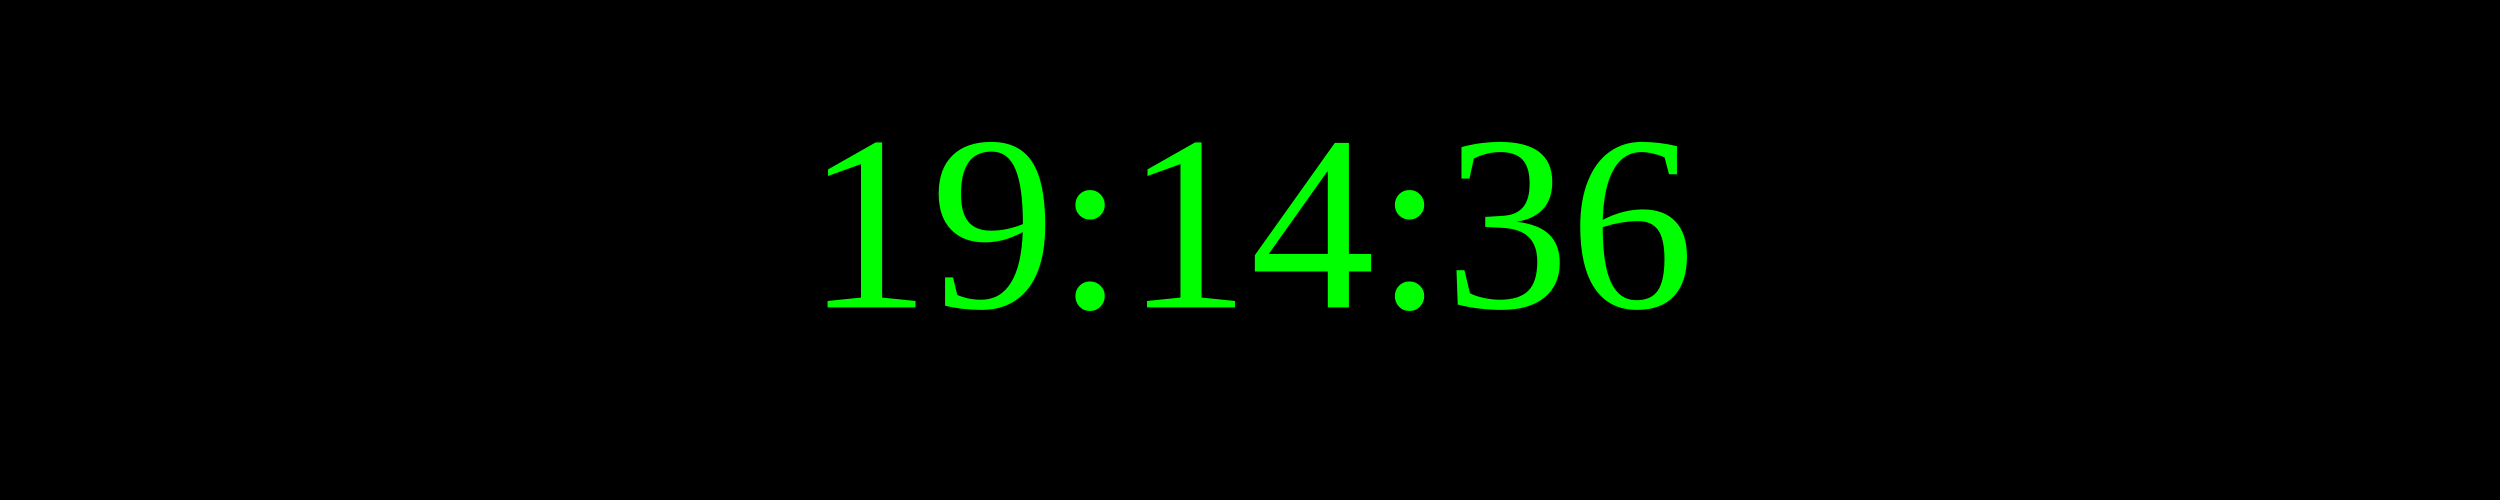
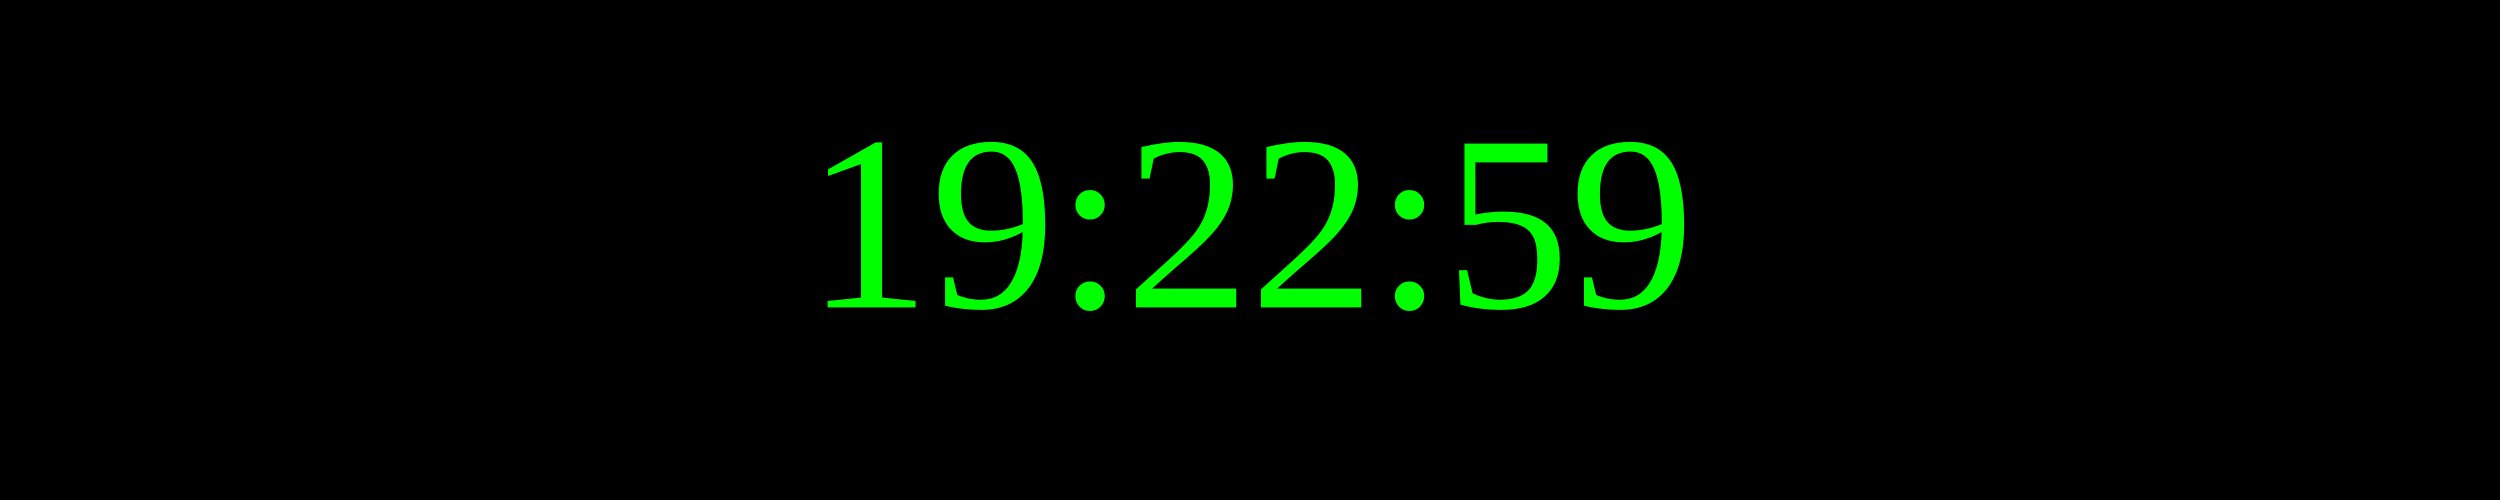
<svg xmlns="http://www.w3.org/2000/svg" width="250" height="50">
  <rect width="100%" height="100%" fill="black" />
  <text x="50%" y="50%" font-size="25" fill="lime" text-anchor="middle" dominant-baseline="middle">
- 19:14:36
+ 19:22:59
</text>
</svg>
